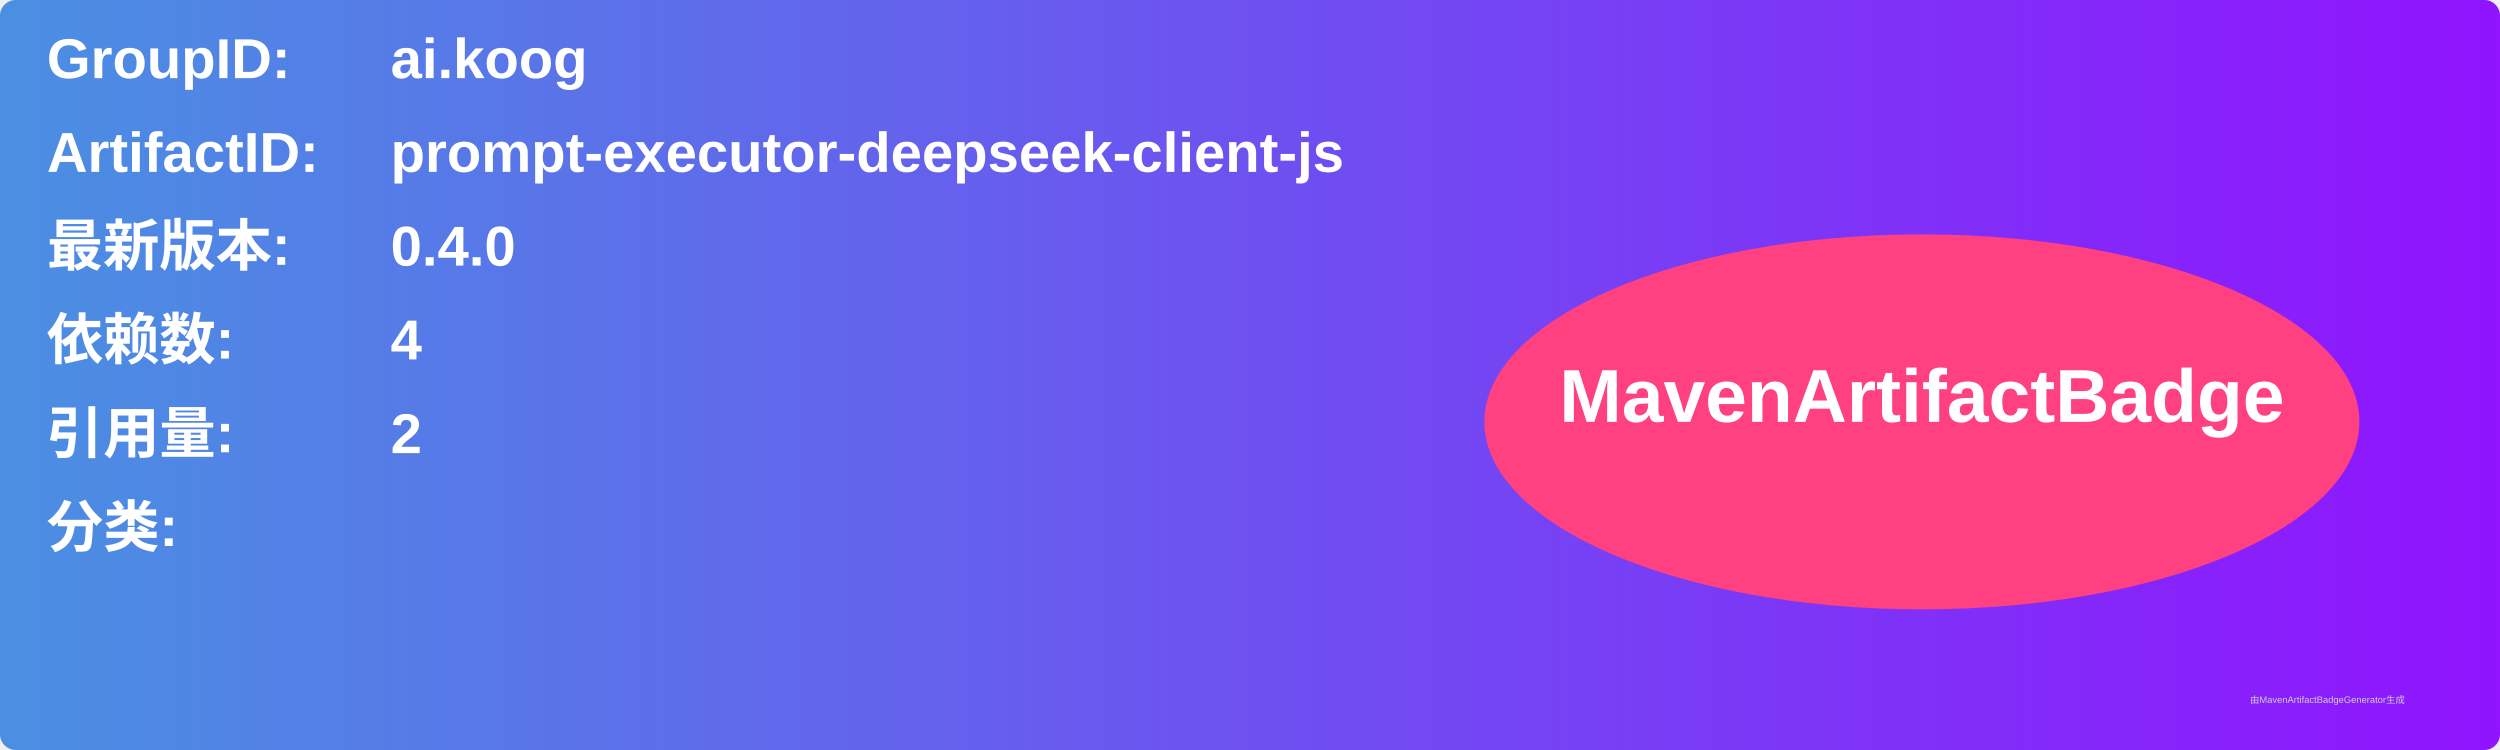
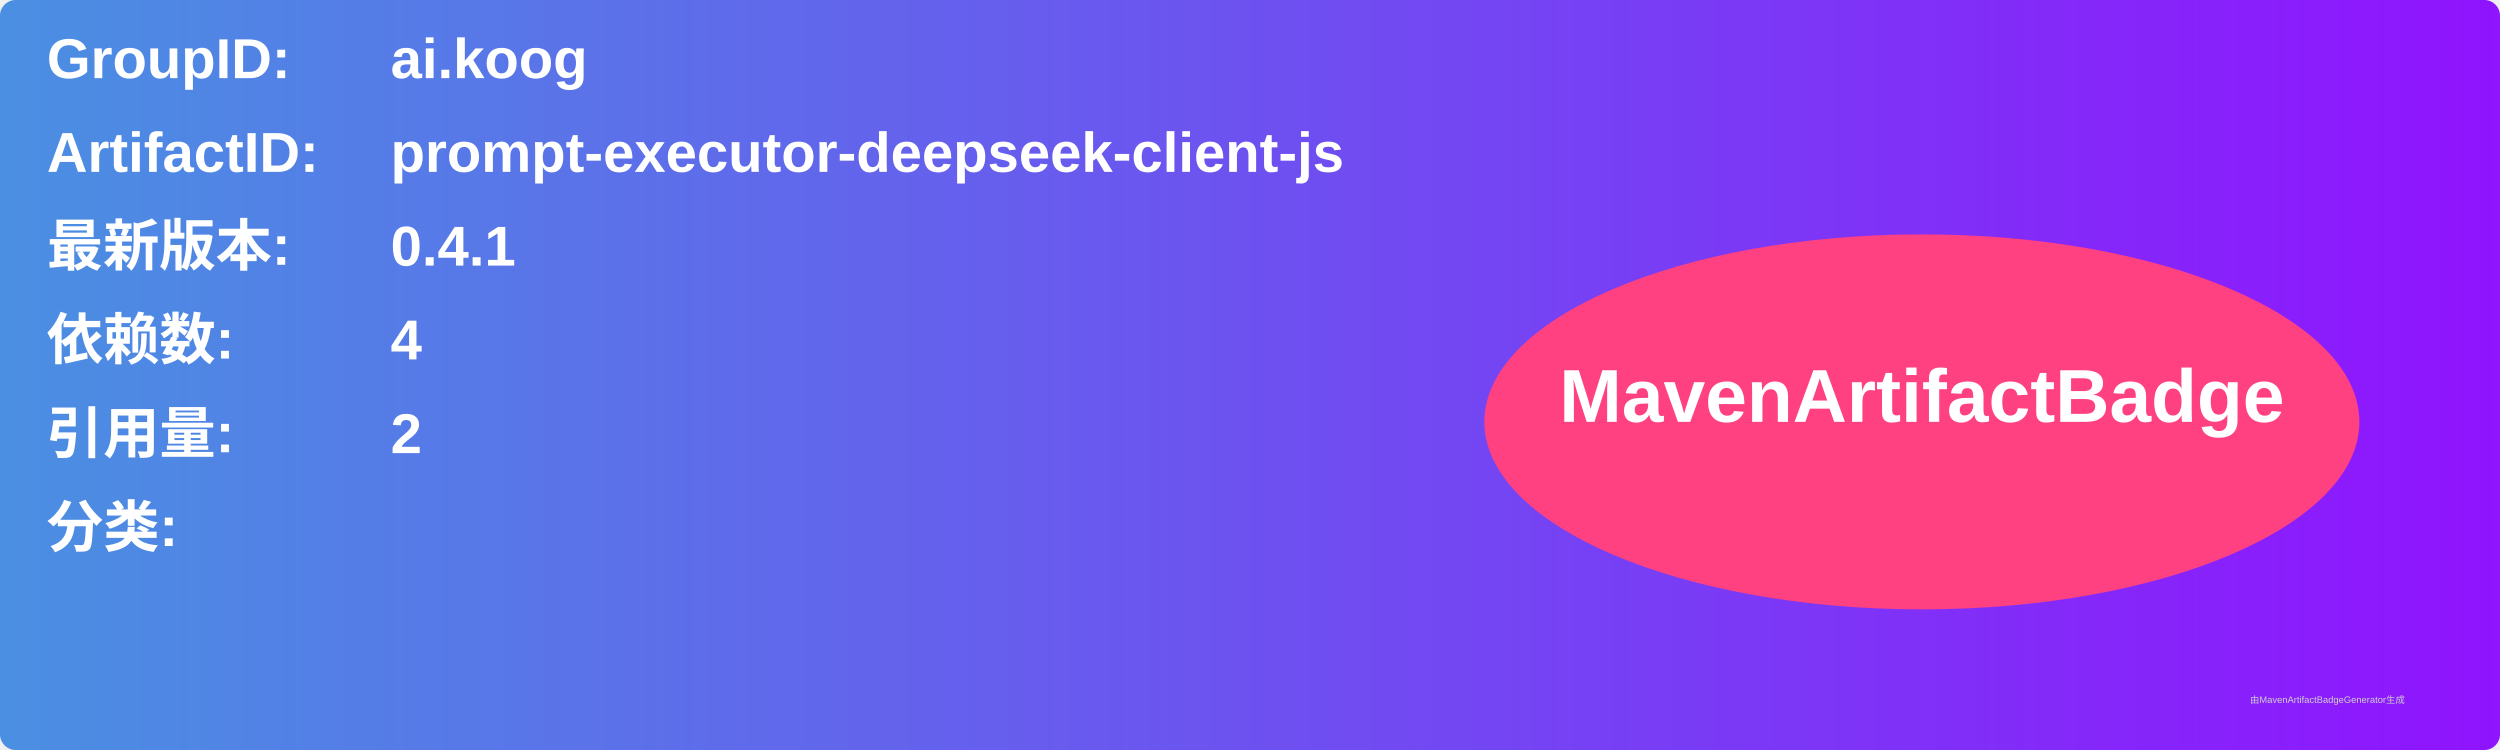
<svg xmlns="http://www.w3.org/2000/svg" width="800" height="240" viewBox="0 0 800 240">
  <linearGradient id="grad" x1="0%" y1="0%" x2="100%" y2="0%">
    <stop offset="0%" stop-color="#4a90e2" />
    <stop offset="100%" stop-color="#9013fe" />
  </linearGradient>
  <rect width="100%" height="100%" rx="5" ry="5" fill="url(#grad)" />
  <g transform="translate(15, 15)">
    <text x="0" y="10" font-family="Arial" font-size="18" fill="white" font-weight="bold" width="260">GroupID:</text>
    <text x="110" y="10" font-family="Arial" font-size="18" fill="white" font-weight="bold" width="460">ai.koog</text>
    <text x="0" y="40" font-family="Arial" font-size="18" fill="white" font-weight="bold" width="260">ArtifactID:</text>
    <text x="110" y="40" font-family="Arial" font-size="18" fill="white" font-weight="bold" width="460">prompt-executor-deepseek-client-js</text>
    <text x="0" y="70" font-family="Arial" font-size="18" fill="white" font-weight="bold">最新版本:</text>
    <text x="110" y="70" font-family="Arial" font-size="18" fill="white" font-weight="bold">
-       <tspan font-weight="bold">0.4.0</tspan>
+       <tspan font-weight="bold">0.4.1</tspan>
    </text>
    <text x="0" y="100" font-family="Arial" font-size="18" fill="white" font-weight="bold">依赖数: </text>
    <text x="110" y="100" font-family="Arial" font-size="18" fill="white">
      <tspan font-weight="bold">4</tspan>
    </text>
    <text x="0" y="130" font-family="Arial" font-size="18" fill="white" font-weight="bold">引用量: </text>
    <text x="110" y="130" font-family="Arial" font-size="18" fill="white">
      <tspan font-weight="bold">2</tspan>
    </text>
    <text x="0" y="160" font-family="Arial" font-size="18" fill="white" font-weight="bold">分类:</text>
    <text x="10" y="190" font-family="Arial" font-size="10" fill="white">
      <tspan font-weight="bold" />
    </text>
    <ellipse cx="600" cy="120" rx="140" ry="60" fill="#ff4081" />
    <text x="600" y="120" text-anchor="middle" font-family="Arial" font-size="24" fill="white" font-weight="bold">MavenArtifactBadge</text>
  </g>
  <text x="720" y="225" font-family="Arial" font-size="3" fill="#d0d0d0">由MavenArtifactBadgeGenerator生成</text>
</svg>
